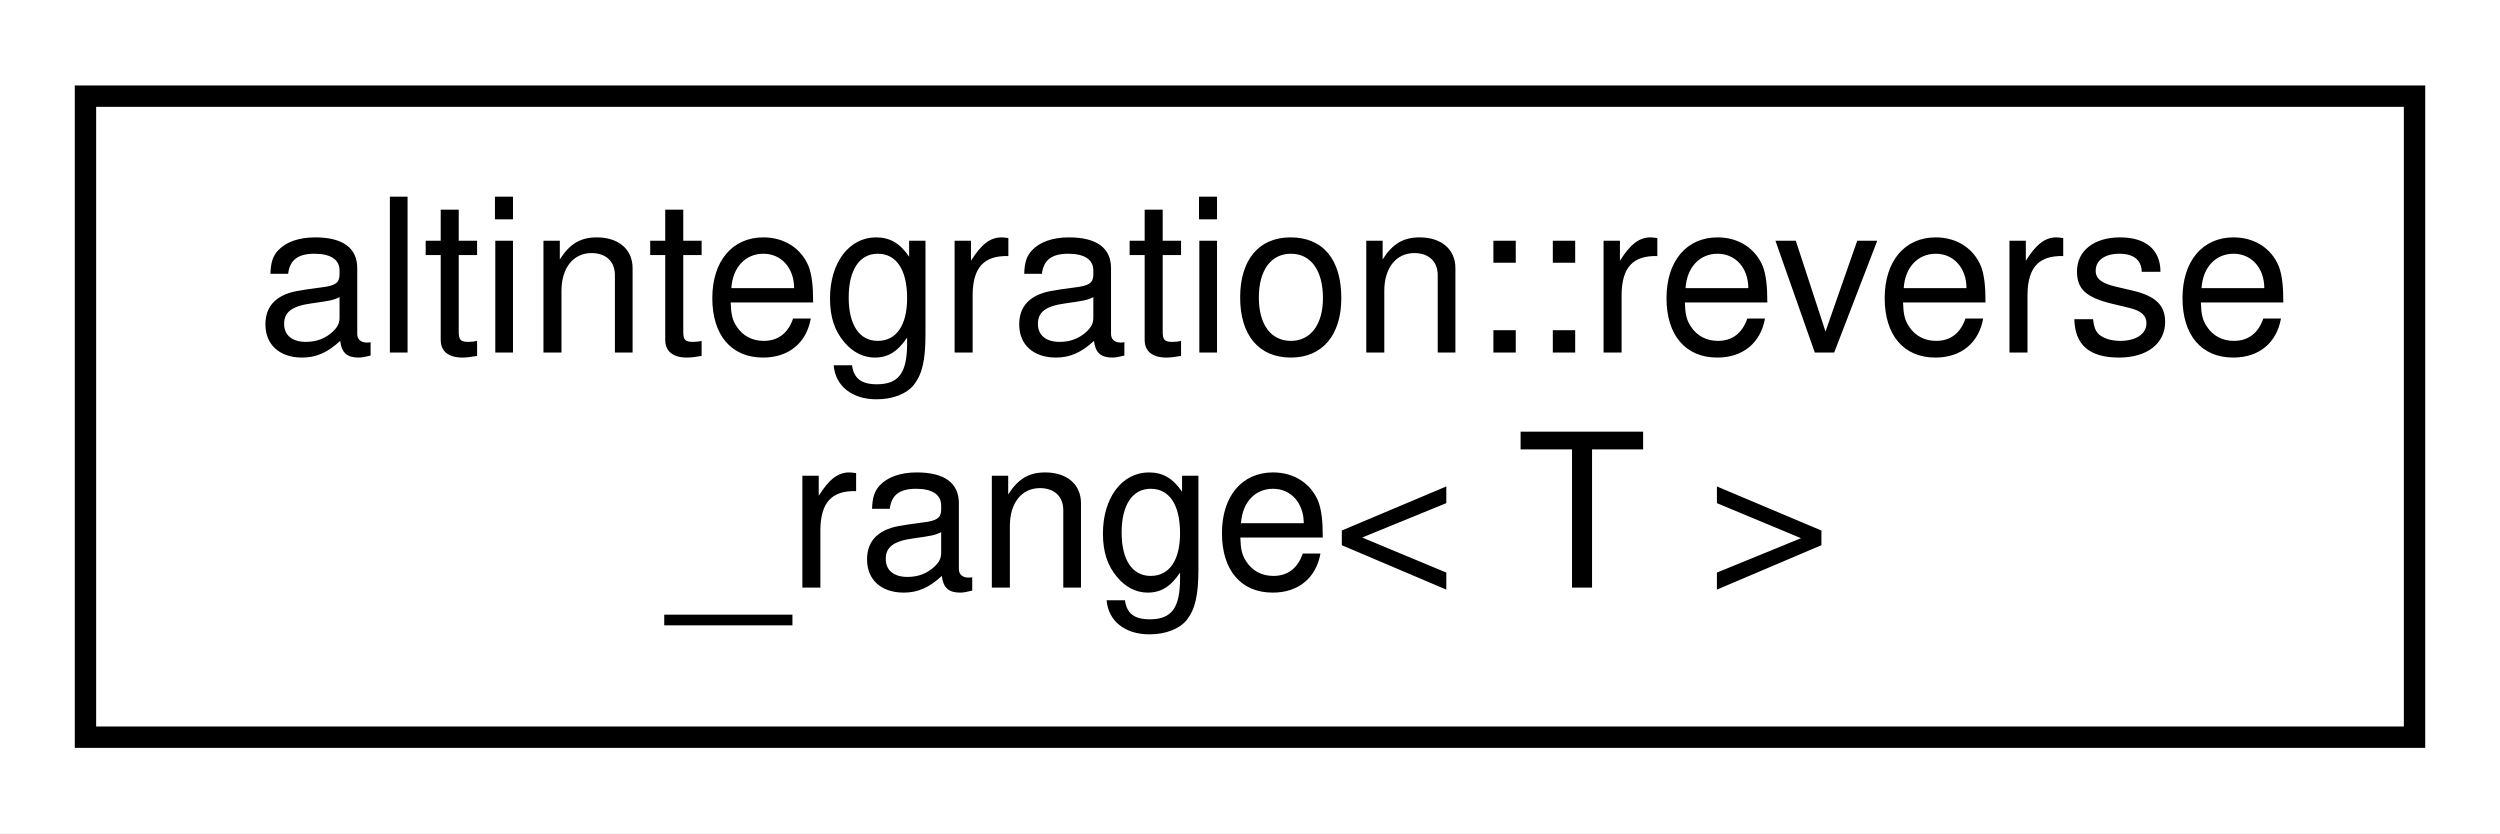
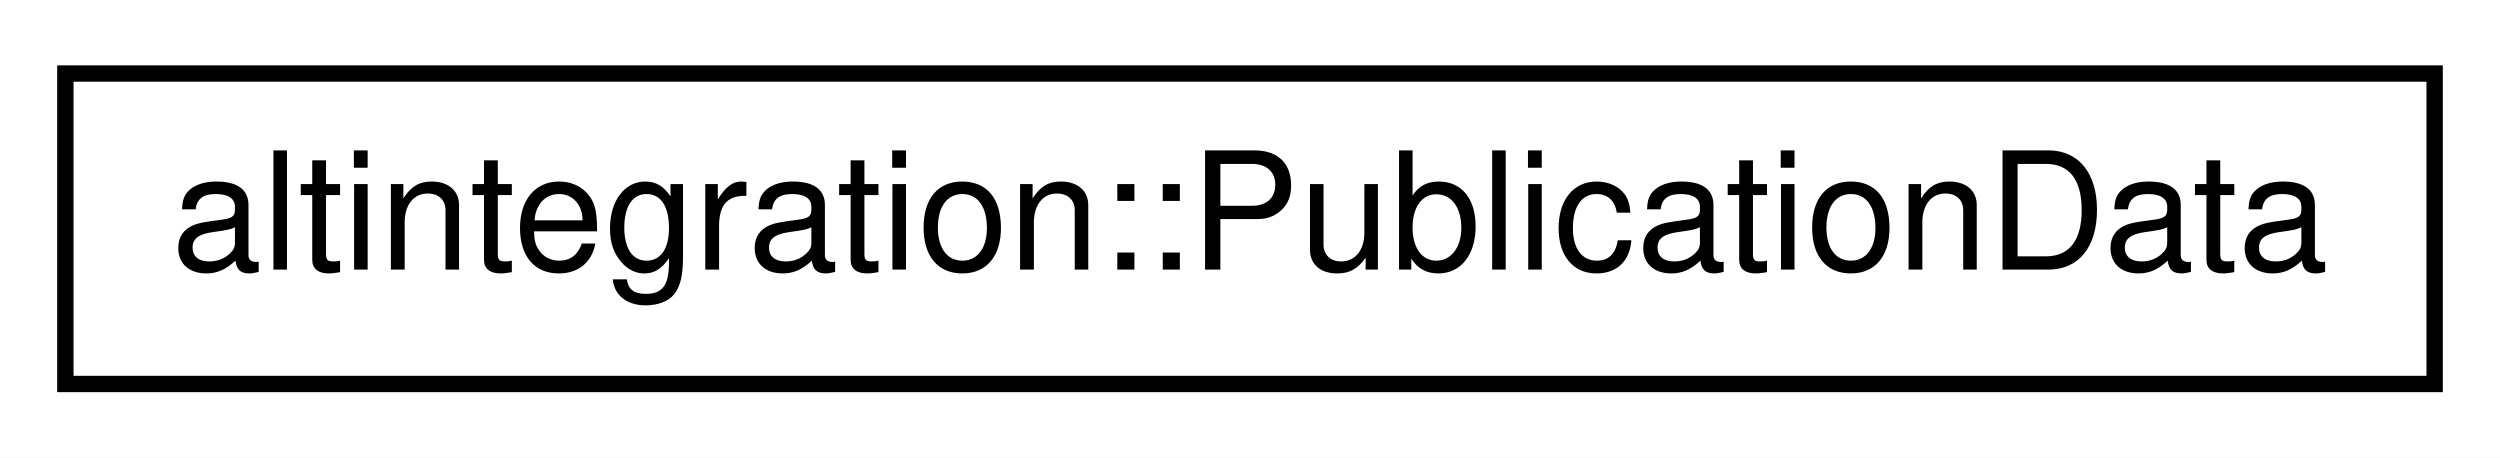
- <svg xmlns="http://www.w3.org/2000/svg" xmlns:xlink="http://www.w3.org/1999/xlink" width="117pt" height="39pt" viewBox="0.00 0.00 117.00 39.00">
-   <g id="graph0" class="graph" transform="scale(1 1) rotate(0) translate(4 35)">
-     <polygon fill="white" stroke="transparent" points="-4,4 -4,-35 113,-35 113,4 -4,4" />
+ <svg xmlns="http://www.w3.org/2000/svg" xmlns:xlink="http://www.w3.org/1999/xlink" width="153pt" height="28pt" viewBox="0.00 0.00 153.00 28.00">
+   <g id="graph0" class="graph" transform="scale(1 1) rotate(0) translate(4 24)">
+     <polygon fill="white" stroke="transparent" points="-4,4 -4,-24 149,-24 149,4 -4,4" />
    <g id="node1" class="node">
      <g id="a_node1">
-         <a xlink:href="classaltintegration_1_1reverse__range.html" target="_top" xlink:title="translates a pair of forward iterators to a range whose regular iteration order is &quot;backward&quot;">
-           <polygon fill="white" stroke="black" points="0,-0.5 0,-30.5 109,-30.5 109,-0.5 0,-0.5" />
-           <text text-anchor="start" x="8" y="-18.5" font-family="Helvetica,sans-Serif" font-size="10.00">altintegration::reverse</text>
-           <text text-anchor="middle" x="54.5" y="-7.5" font-family="Helvetica,sans-Serif" font-size="10.00">_range&lt; T &gt;</text>
+         <a xlink:href="structaltintegration_1_1PublicationData.html" target="_top" xlink:title="Publication data about ALT block inside VBK blockchain.">
+           <polygon fill="white" stroke="black" points="0,-0.5 0,-19.5 145,-19.5 145,-0.5 0,-0.5" />
+           <text text-anchor="middle" x="72.5" y="-7.5" font-family="Helvetica,sans-Serif" font-size="10.00">altintegration::PublicationData</text>
        </a>
      </g>
    </g>
  </g>
</svg>
